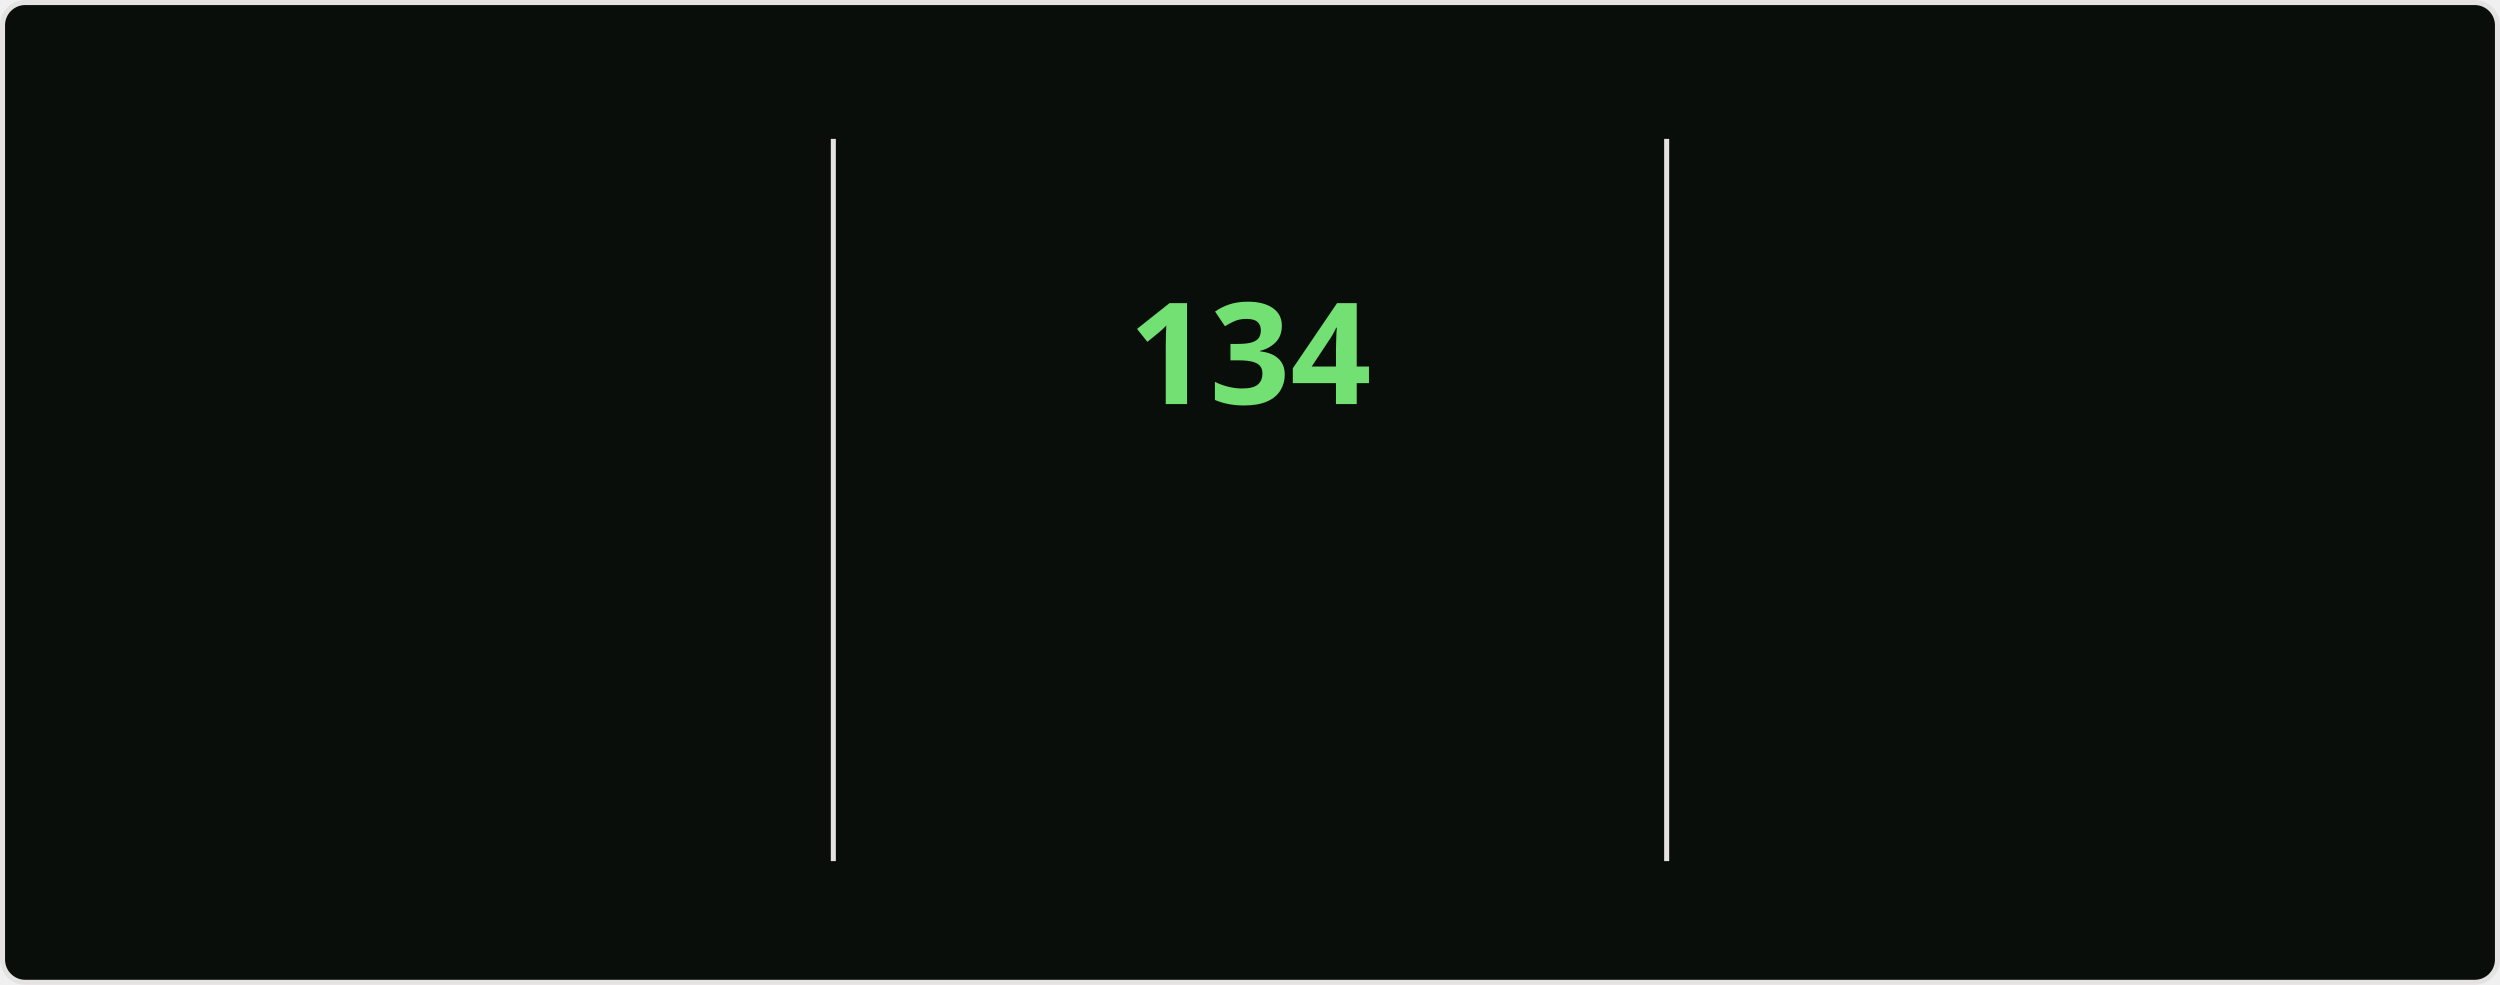
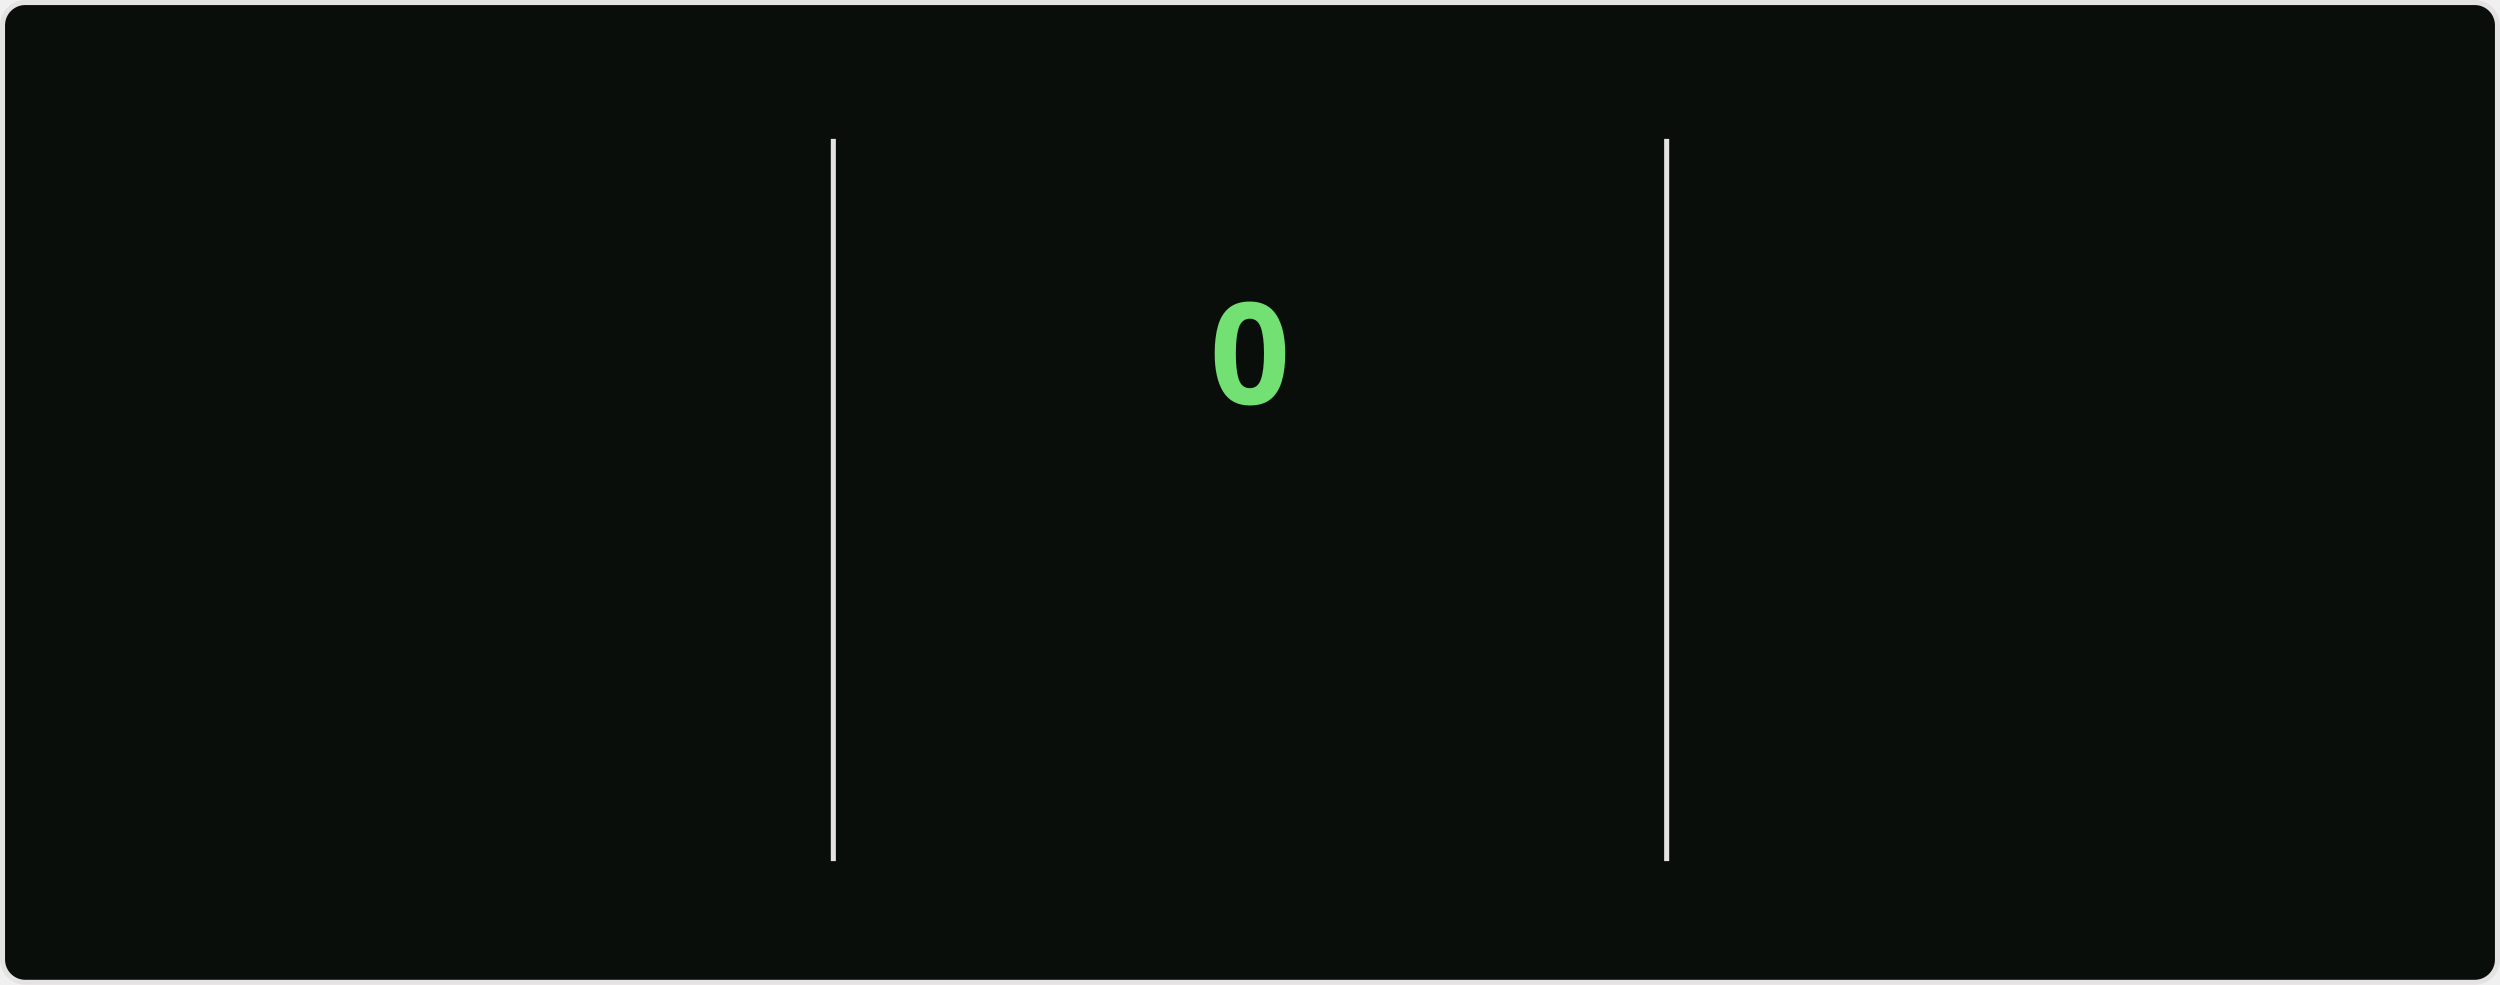
<svg xmlns="http://www.w3.org/2000/svg" style="isolation: isolate" viewBox="0 0 495 195" width="495px" height="195px" direction="ltr">
  <style>
    @keyframes currstreak {
      0% { font-size: 3px; opacity: 0.2; }
      80% { font-size: 34px; opacity: 1; }
      100% { font-size: 28px; opacity: 1; }
    }
    @keyframes fadein {
      0% { opacity: 0; }
      100% { opacity: 1; }
    }
    .big-number {
      font-family: "Segoe UI", Ubuntu, sans-serif;
      font-weight: 700;
      font-size: 28px;
      fill: #bfd5b5;
    }
    .label {
      font-family: "Segoe UI", Ubuntu, sans-serif;
      font-weight: 400;
      font-size: 14px;
      fill: #bfd5b5;
    }
    .range-text {
      font-family: "Segoe UI", Ubuntu, sans-serif;
      font-weight: 400;
      font-size: 12px;
      fill: #8db87a;
    }
    .current-streak-num {
      font-family: "Segoe UI", Ubuntu, sans-serif;
      font-weight: 700;
      font-size: 28px;
      fill: #72e072;
    }</style>
  <defs>
    <clipPath id="outer_rectangle">
      <rect width="495" height="195" rx="4.5" />
    </clipPath>
    <mask id="mask_out_ring_behind_fire">
      <rect width="495" height="195" fill="white" />
      <ellipse id="mask-ellipse" cx="247.5" cy="32" rx="13" ry="18" fill="black" />
    </mask>
  </defs>
  <g clip-path="url(#outer_rectangle)">
    <g style="isolation: isolate">
      <rect fill="#0a0e0a" rx="4.5" x="0.5" y="0.5" width="494" height="194" stroke="#e4e2e2" />
    </g>
    <g style="isolation: isolate">
      <line x1="165" y1="28" x2="165" y2="170" vector-effect="non-scaling-stroke" stroke-width="1" stroke="#e4e2e2" stroke-linejoin="miter" stroke-linecap="square" stroke-miterlimit="3" />
      <line x1="330" y1="28" x2="330" y2="170" vector-effect="non-scaling-stroke" stroke-width="1" stroke="#e4e2e2" stroke-linejoin="miter" stroke-linecap="square" stroke-miterlimit="3" />
    </g>
    <g style="isolation: isolate">
      <g transform="translate(82.5, 48)">
        <text x="0" y="32" stroke-width="0" text-anchor="middle" class="big-number" style="opacity: 0; animation: fadein 0.5s linear forwards 0.6s">
            7.3K
          </text>
      </g>
      <g transform="translate(82.5, 84)">
        <text x="0" y="32" stroke-width="0" text-anchor="middle" class="label" style="opacity: 0; animation: fadein 0.5s linear forwards 0.7s">
            Total Contributions
          </text>
      </g>
      <g transform="translate(82.5, 114)">
        <text x="0" y="32" stroke-width="0" text-anchor="middle" class="range-text" style="opacity: 0; animation: fadein 0.5s linear forwards 0.8s">
            Nov 23 - Present
          </text>
      </g>
    </g>
    <g style="isolation: isolate">
      <g mask="url(#mask_out_ring_behind_fire)">
        <circle cx="247.5" cy="71" r="40" fill="none" stroke="#bfd5b5" stroke-width="5" style="opacity: 0; animation: fadein 0.5s linear forwards 0.4s" />
      </g>
      <g transform="translate(247.5, 19.5)" stroke-opacity="0" style="opacity: 0; animation: fadein 0.5s linear forwards 0.6s">
        <path d="M -12 -0.5 L 15 -0.5 L 15 23.5 L -12 23.5 L -12 -0.5 Z" fill="none" />
        <path d="M 1.5 0.67 C 1.5 0.67 2.24 3.32 2.24 5.47 C 2.24 7.53 0.89 9.2 -1.17 9.2 C -3.23 9.2 -4.79 7.53 -4.79 5.47 L -4.76 5.11 C -6.78 7.51 -8 10.62 -8 13.99 C -8 18.41 -4.42 22 0 22 C 4.42 22 8 18.41 8 13.99 C 8 8.6 5.41 3.79 1.5 0.67 Z M -0.29 19 C -2.07 19 -3.51 17.6 -3.51 15.86 C -3.51 14.24 -2.46 13.1 -0.7 12.74 C 1.07 12.38 2.9 11.53 3.92 10.16 C 4.31 11.45 4.51 12.81 4.51 14.2 C 4.51 16.85 2.36 19 -0.29 19 Z" fill="#bfd5b5" stroke-opacity="0" />
      </g>
      <g transform="translate(247.5, 48)">
        <text x="0" y="32" stroke-width="0" text-anchor="middle" class="current-streak-num" style="animation: currstreak 0.6s linear forwards">
-             134
+             0
          </text>
      </g>
      <g transform="translate(247.5, 108)">
        <text x="0" y="32" stroke-width="0" text-anchor="middle" class="label" style="opacity: 0; animation: fadein 0.5s linear forwards 0.9s">
            Current Streak
          </text>
      </g>
      <g transform="translate(247.5, 145)">
        <text x="0" y="21" stroke-width="0" text-anchor="middle" class="range-text" style="opacity: 0; animation: fadein 0.5s linear forwards 0.9s">
-             Jul 12 - Nov 22
+             0 days
          </text>
      </g>
    </g>
    <g style="isolation: isolate">
      <g transform="translate(412.5, 48)">
        <text x="0" y="32" stroke-width="0" text-anchor="middle" class="big-number" style="opacity: 0; animation: fadein 0.5s linear forwards 1.2s">
            134
          </text>
      </g>
      <g transform="translate(412.5, 84)">
        <text x="0" y="32" stroke-width="0" text-anchor="middle" class="label" style="opacity: 0; animation: fadein 0.5s linear forwards 1.3s">
            Longest Streak
          </text>
      </g>
      <g transform="translate(412.5, 114)">
        <text x="0" y="32" stroke-width="0" text-anchor="middle" class="range-text" style="opacity: 0; animation: fadein 0.5s linear forwards 1.4s">
            Jul 12 - Nov 22
          </text>
      </g>
    </g>
  </g>
</svg>
